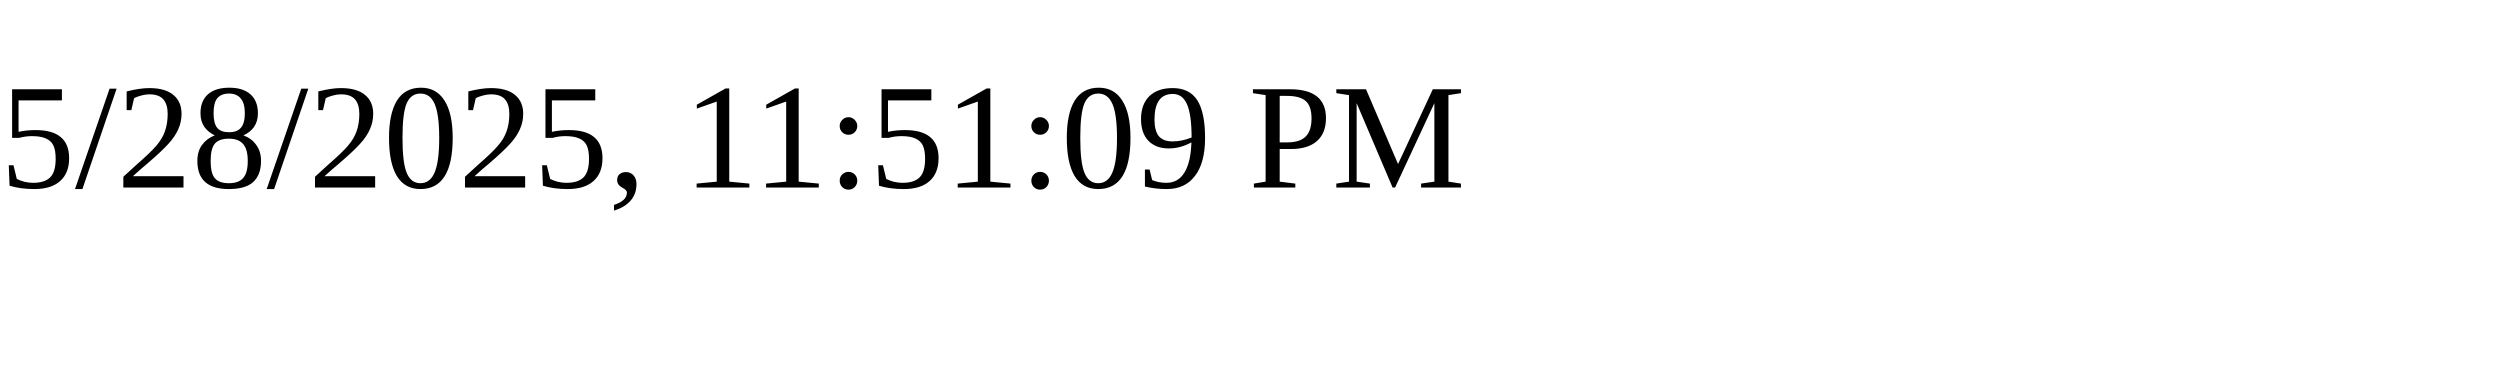
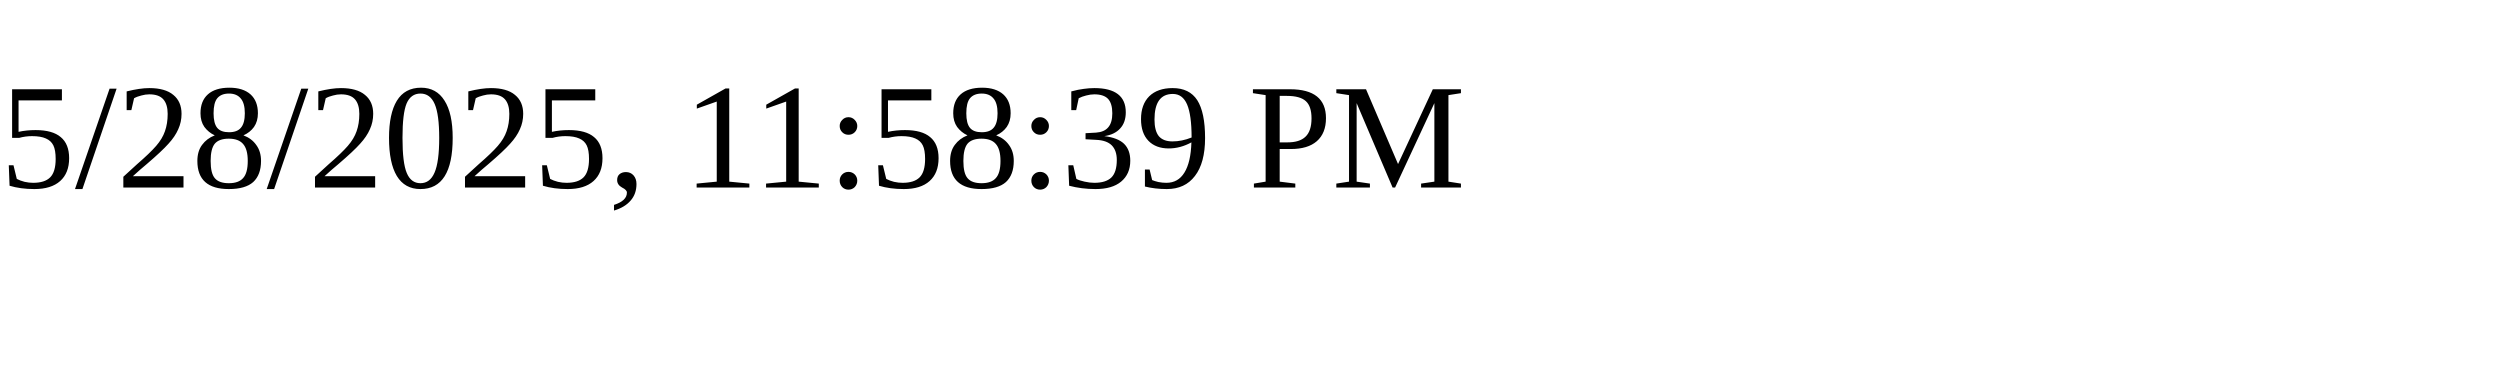
<svg xmlns="http://www.w3.org/2000/svg" height="30" width="200">
-   <text x="0" y="15">5/28/2025, 11:51:09 PM</text>
+   <text x="0" y="15">5/28/2025, 11:58:39 PM</text>
</svg>
